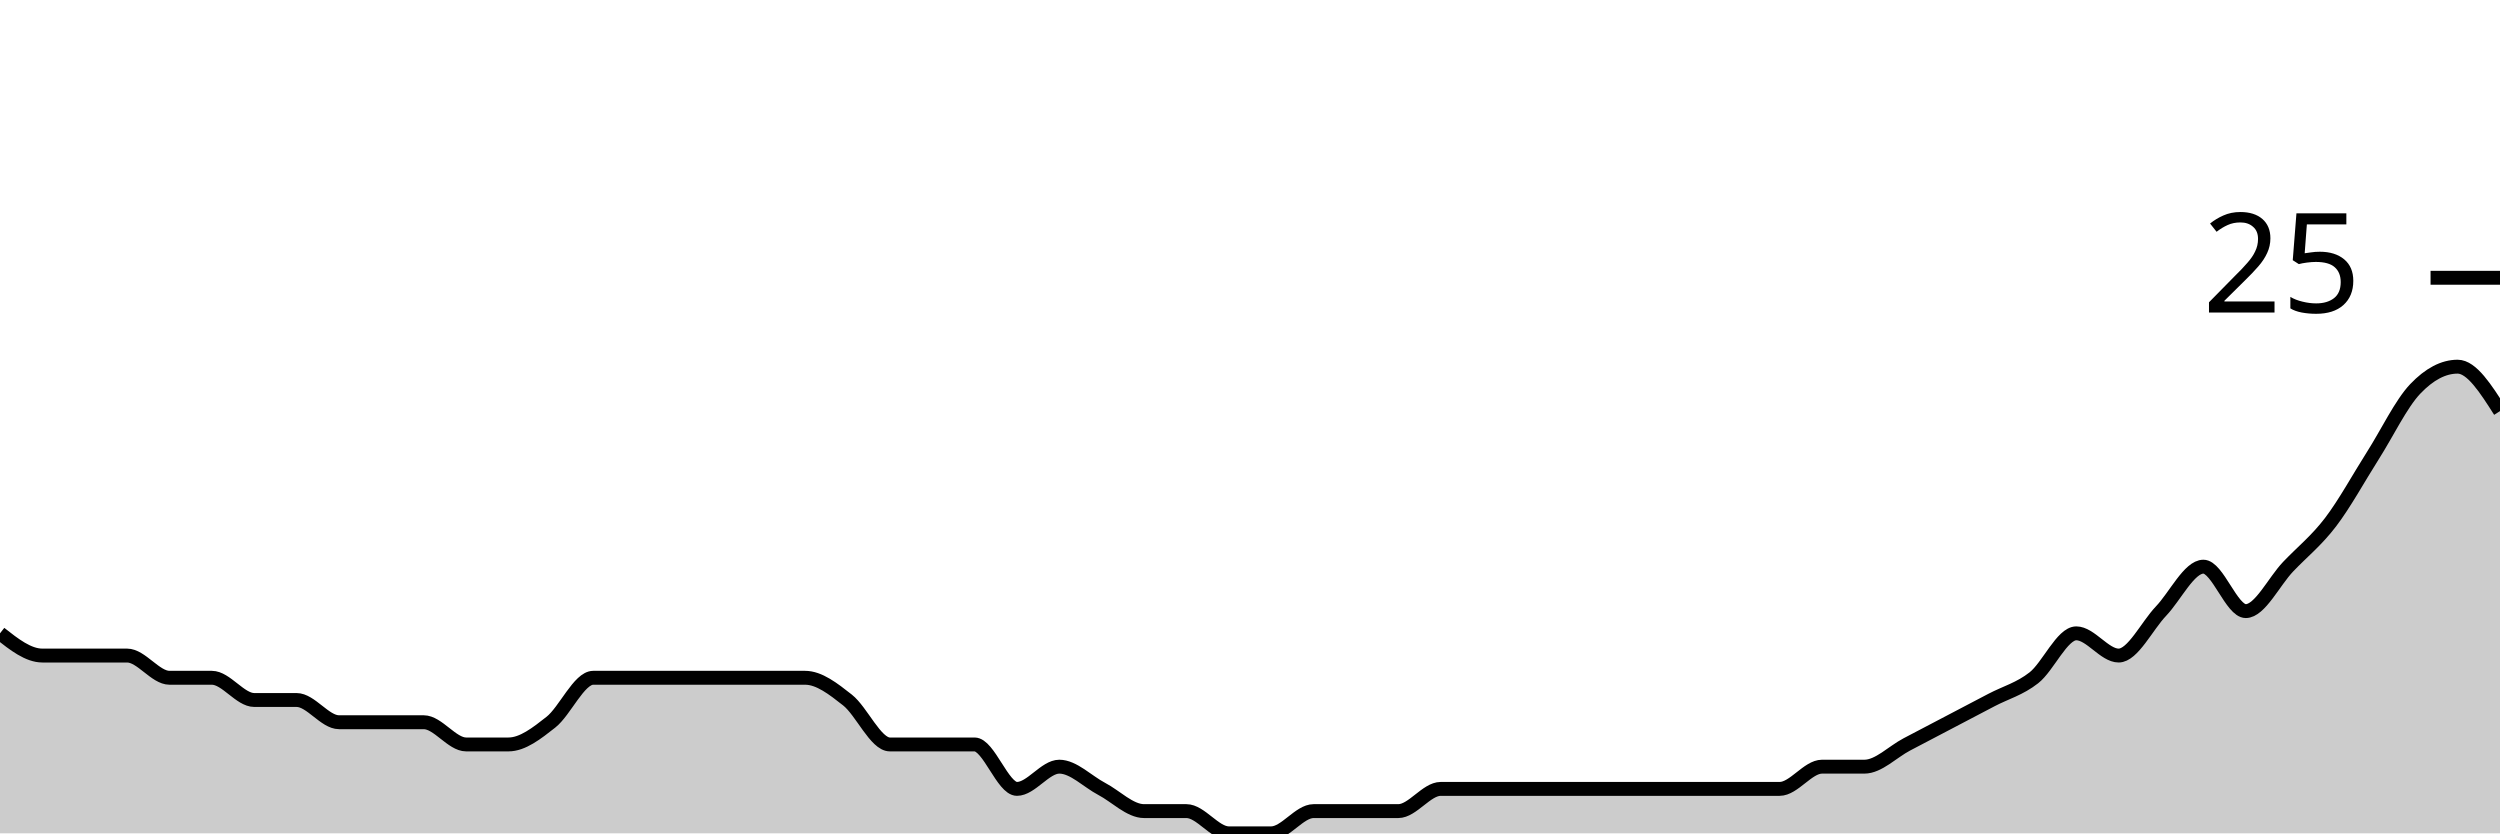
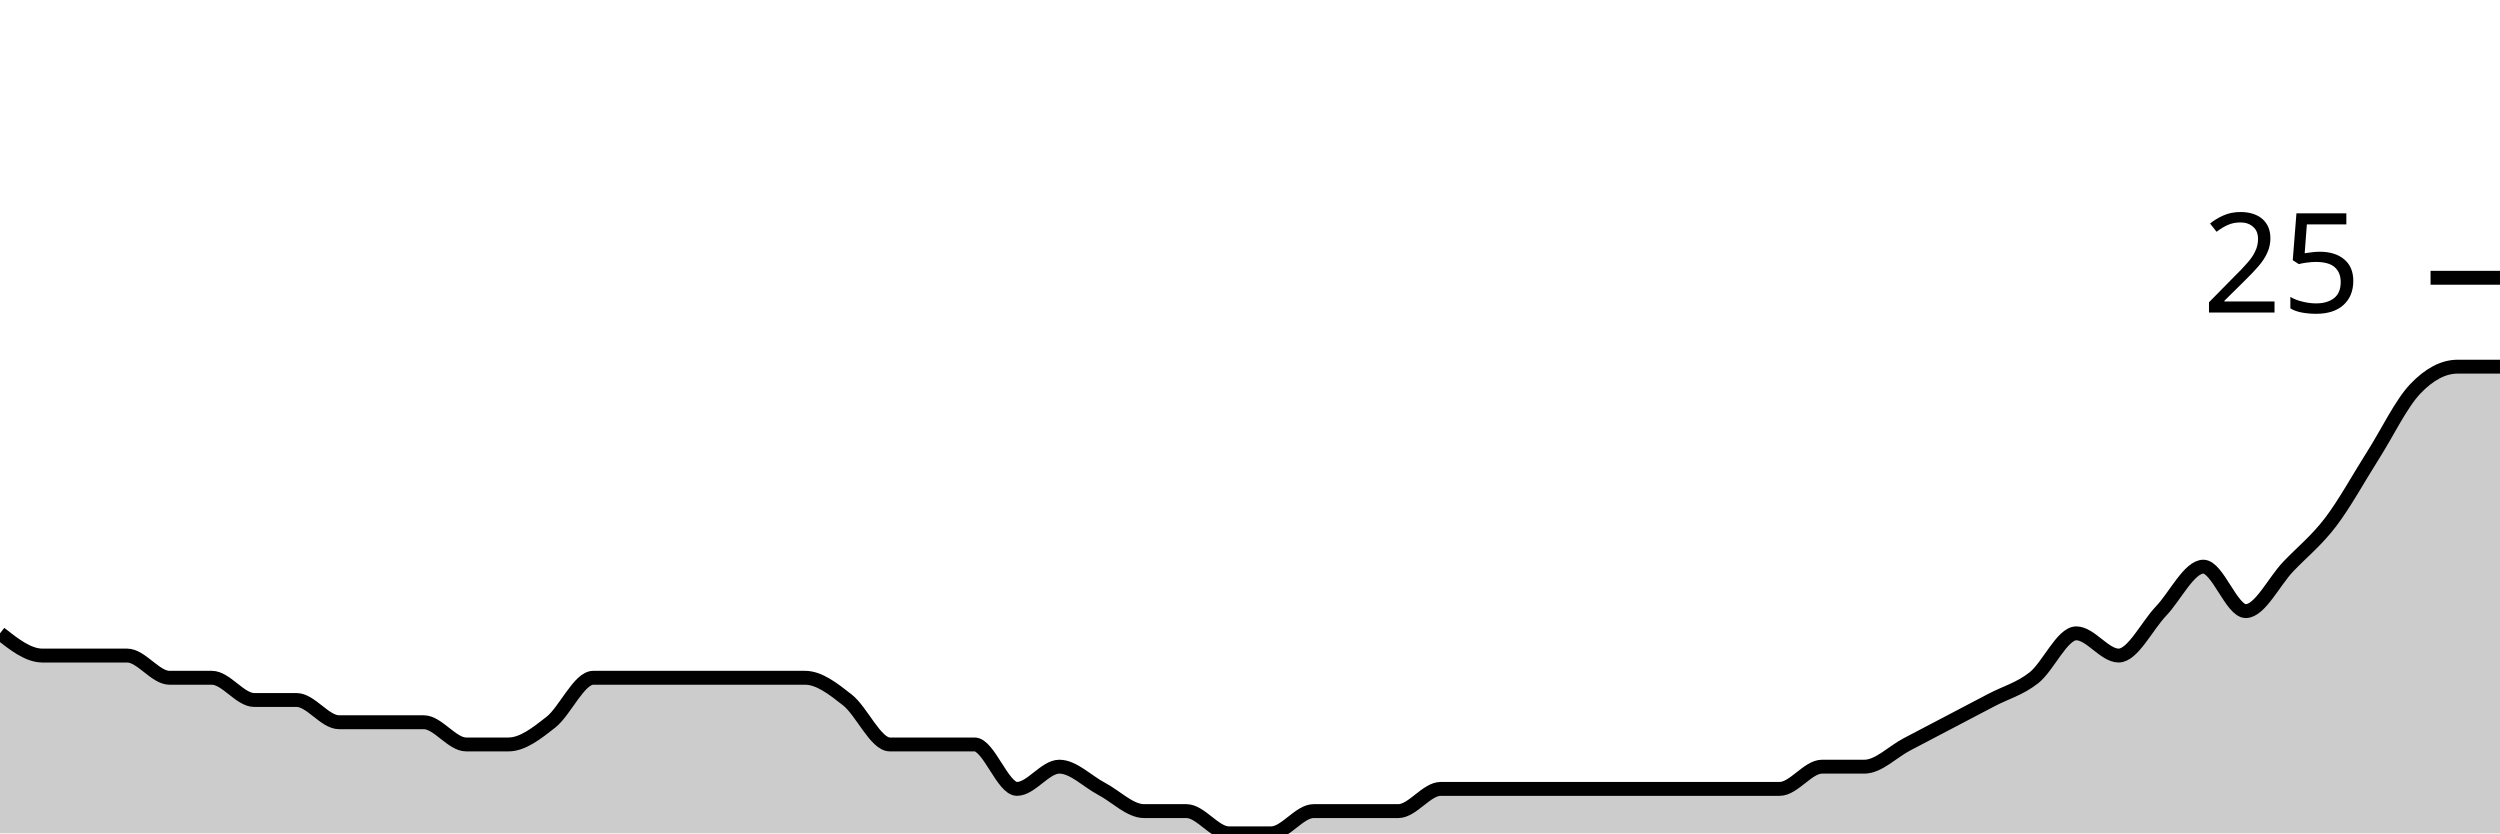
<svg xmlns="http://www.w3.org/2000/svg" viewBox="0 0 180 60">
  <g transform="translate(0,20)">
-     <path class="area" fill="rgba(0, 0, 0, 0.2)" d="M0,25.6C1.017,26.4,2.034,27.2,3.051,27.2C4.068,27.2,5.085,27.2,6.102,27.2C7.119,27.2,8.136,27.2,9.153,27.2C10.169,27.2,11.186,28.8,12.203,28.8C13.22,28.8,14.237,28.8,15.254,28.8C16.271,28.8,17.288,30.4,18.305,30.4C19.322,30.4,20.339,30.4,21.356,30.4C22.373,30.4,23.39,32,24.407,32C25.424,32,26.441,32,27.458,32C28.475,32,29.492,32,30.508,32C31.525,32,32.542,33.6,33.559,33.6C34.576,33.6,35.593,33.6,36.61,33.6C37.627,33.6,38.644,32.8,39.661,32C40.678,31.2,41.695,28.8,42.712,28.8C43.729,28.8,44.746,28.8,45.763,28.8C46.78,28.8,47.797,28.8,48.814,28.8C49.831,28.8,50.847,28.8,51.864,28.8C52.881,28.8,53.898,28.8,54.915,28.8C55.932,28.8,56.949,28.8,57.966,28.8C58.983,28.8,60,29.6,61.017,30.4C62.034,31.2,63.051,33.6,64.068,33.6C65.085,33.6,66.102,33.6,67.119,33.6C68.136,33.6,69.153,33.6,70.169,33.6C71.186,33.6,72.203,36.8,73.22,36.8C74.237,36.8,75.254,35.2,76.271,35.2C77.288,35.2,78.305,36.267,79.322,36.8C80.339,37.333,81.356,38.4,82.373,38.4C83.39,38.4,84.407,38.4,85.424,38.4C86.441,38.4,87.458,40,88.475,40C89.492,40,90.508,40,91.525,40C92.542,40,93.559,38.4,94.576,38.4C95.593,38.4,96.61,38.4,97.627,38.4C98.644,38.4,99.661,38.4,100.678,38.4C101.695,38.4,102.712,36.8,103.729,36.8C104.746,36.8,105.763,36.8,106.78,36.8C107.797,36.8,108.814,36.8,109.831,36.8C110.847,36.8,111.864,36.8,112.881,36.8C113.898,36.8,114.915,36.8,115.932,36.8C116.949,36.8,117.966,36.8,118.983,36.8C120,36.8,121.017,36.8,122.034,36.8C123.051,36.8,124.068,36.8,125.085,36.8C126.102,36.8,127.119,36.8,128.136,36.8C129.153,36.8,130.169,35.2,131.186,35.2C132.203,35.2,133.22,35.2,134.237,35.2C135.254,35.2,136.271,34.133,137.288,33.6C138.305,33.067,139.322,32.533,140.339,32C141.356,31.467,142.373,30.933,143.39,30.4C144.407,29.867,145.424,29.6,146.441,28.8C147.458,28,148.475,25.6,149.492,25.6C150.508,25.6,151.525,27.2,152.542,27.2C153.559,27.2,154.576,25.067,155.593,24C156.61,22.933,157.627,20.8,158.644,20.8C159.661,20.8,160.678,24,161.695,24C162.712,24,163.729,21.867,164.746,20.8C165.763,19.733,166.78,18.933,167.797,17.6C168.814,16.267,169.831,14.4,170.847,12.8C171.864,11.2,172.881,9.067,173.898,8C174.915,6.933,175.932,6.4,176.949,6.4C177.966,6.4,178.983,8,180,9.6L180,40C178.983,40,177.966,40,176.949,40C175.932,40,174.915,40,173.898,40C172.881,40,171.864,40,170.847,40C169.831,40,168.814,40,167.797,40C166.78,40,165.763,40,164.746,40C163.729,40,162.712,40,161.695,40C160.678,40,159.661,40,158.644,40C157.627,40,156.61,40,155.593,40C154.576,40,153.559,40,152.542,40C151.525,40,150.508,40,149.492,40C148.475,40,147.458,40,146.441,40C145.424,40,144.407,40,143.39,40C142.373,40,141.356,40,140.339,40C139.322,40,138.305,40,137.288,40C136.271,40,135.254,40,134.237,40C133.22,40,132.203,40,131.186,40C130.169,40,129.153,40,128.136,40C127.119,40,126.102,40,125.085,40C124.068,40,123.051,40,122.034,40C121.017,40,120,40,118.983,40C117.966,40,116.949,40,115.932,40C114.915,40,113.898,40,112.881,40C111.864,40,110.847,40,109.831,40C108.814,40,107.797,40,106.78,40C105.763,40,104.746,40,103.729,40C102.712,40,101.695,40,100.678,40C99.661,40,98.644,40,97.627,40C96.61,40,95.593,40,94.576,40C93.559,40,92.542,40,91.525,40C90.508,40,89.492,40,88.475,40C87.458,40,86.441,40,85.424,40C84.407,40,83.39,40,82.373,40C81.356,40,80.339,40,79.322,40C78.305,40,77.288,40,76.271,40C75.254,40,74.237,40,73.22,40C72.203,40,71.186,40,70.169,40C69.153,40,68.136,40,67.119,40C66.102,40,65.085,40,64.068,40C63.051,40,62.034,40,61.017,40C60,40,58.983,40,57.966,40C56.949,40,55.932,40,54.915,40C53.898,40,52.881,40,51.864,40C50.847,40,49.831,40,48.814,40C47.797,40,46.78,40,45.763,40C44.746,40,43.729,40,42.712,40C41.695,40,40.678,40,39.661,40C38.644,40,37.627,40,36.61,40C35.593,40,34.576,40,33.559,40C32.542,40,31.525,40,30.508,40C29.492,40,28.475,40,27.458,40C26.441,40,25.424,40,24.407,40C23.39,40,22.373,40,21.356,40C20.339,40,19.322,40,18.305,40C17.288,40,16.271,40,15.254,40C14.237,40,13.22,40,12.203,40C11.186,40,10.169,40,9.153,40C8.136,40,7.119,40,6.102,40C5.085,40,4.068,40,3.051,40C2.034,40,1.017,40,0,40Z" />
-     <path class="line" stroke="black" fill="none" d="M0,25.6C1.017,26.4,2.034,27.2,3.051,27.2C4.068,27.2,5.085,27.2,6.102,27.2C7.119,27.2,8.136,27.2,9.153,27.2C10.169,27.2,11.186,28.8,12.203,28.8C13.22,28.8,14.237,28.8,15.254,28.8C16.271,28.8,17.288,30.4,18.305,30.4C19.322,30.4,20.339,30.4,21.356,30.4C22.373,30.4,23.39,32,24.407,32C25.424,32,26.441,32,27.458,32C28.475,32,29.492,32,30.508,32C31.525,32,32.542,33.6,33.559,33.6C34.576,33.6,35.593,33.6,36.61,33.6C37.627,33.6,38.644,32.8,39.661,32C40.678,31.2,41.695,28.8,42.712,28.8C43.729,28.8,44.746,28.8,45.763,28.8C46.78,28.8,47.797,28.8,48.814,28.8C49.831,28.8,50.847,28.8,51.864,28.8C52.881,28.8,53.898,28.8,54.915,28.8C55.932,28.8,56.949,28.8,57.966,28.8C58.983,28.8,60,29.6,61.017,30.4C62.034,31.2,63.051,33.6,64.068,33.6C65.085,33.6,66.102,33.6,67.119,33.6C68.136,33.6,69.153,33.6,70.169,33.6C71.186,33.6,72.203,36.8,73.22,36.8C74.237,36.8,75.254,35.2,76.271,35.2C77.288,35.2,78.305,36.267,79.322,36.8C80.339,37.333,81.356,38.4,82.373,38.4C83.39,38.4,84.407,38.4,85.424,38.4C86.441,38.4,87.458,40,88.475,40C89.492,40,90.508,40,91.525,40C92.542,40,93.559,38.4,94.576,38.4C95.593,38.4,96.61,38.4,97.627,38.4C98.644,38.4,99.661,38.4,100.678,38.4C101.695,38.4,102.712,36.8,103.729,36.8C104.746,36.8,105.763,36.8,106.78,36.8C107.797,36.8,108.814,36.8,109.831,36.8C110.847,36.8,111.864,36.8,112.881,36.8C113.898,36.8,114.915,36.8,115.932,36.8C116.949,36.8,117.966,36.8,118.983,36.8C120,36.8,121.017,36.8,122.034,36.8C123.051,36.8,124.068,36.8,125.085,36.8C126.102,36.8,127.119,36.8,128.136,36.8C129.153,36.8,130.169,35.2,131.186,35.2C132.203,35.2,133.22,35.2,134.237,35.2C135.254,35.2,136.271,34.133,137.288,33.6C138.305,33.067,139.322,32.533,140.339,32C141.356,31.467,142.373,30.933,143.39,30.4C144.407,29.867,145.424,29.6,146.441,28.8C147.458,28,148.475,25.6,149.492,25.6C150.508,25.6,151.525,27.2,152.542,27.2C153.559,27.2,154.576,25.067,155.593,24C156.61,22.933,157.627,20.8,158.644,20.8C159.661,20.8,160.678,24,161.695,24C162.712,24,163.729,21.867,164.746,20.8C165.763,19.733,166.78,18.933,167.797,17.6C168.814,16.267,169.831,14.4,170.847,12.8C171.864,11.2,172.881,9.067,173.898,8C174.915,6.933,175.932,6.4,176.949,6.4C177.966,6.4,178.983,8,180,9.6" />
+     <path class="area" fill="rgba(0, 0, 0, 0.2)" d="M0,25.6C1.017,26.4,2.034,27.2,3.051,27.2C4.068,27.2,5.085,27.2,6.102,27.2C7.119,27.2,8.136,27.2,9.153,27.2C10.169,27.2,11.186,28.8,12.203,28.8C13.22,28.8,14.237,28.8,15.254,28.8C16.271,28.8,17.288,30.4,18.305,30.4C19.322,30.4,20.339,30.4,21.356,30.4C22.373,30.4,23.39,32,24.407,32C25.424,32,26.441,32,27.458,32C28.475,32,29.492,32,30.508,32C31.525,32,32.542,33.6,33.559,33.6C34.576,33.6,35.593,33.6,36.61,33.6C37.627,33.6,38.644,32.8,39.661,32C40.678,31.2,41.695,28.8,42.712,28.8C43.729,28.8,44.746,28.8,45.763,28.8C46.78,28.8,47.797,28.8,48.814,28.8C49.831,28.8,50.847,28.8,51.864,28.8C52.881,28.8,53.898,28.8,54.915,28.8C55.932,28.8,56.949,28.8,57.966,28.8C58.983,28.8,60,29.6,61.017,30.4C62.034,31.2,63.051,33.6,64.068,33.6C65.085,33.6,66.102,33.6,67.119,33.6C68.136,33.6,69.153,33.6,70.169,33.6C71.186,33.6,72.203,36.8,73.22,36.8C74.237,36.8,75.254,35.2,76.271,35.2C77.288,35.2,78.305,36.267,79.322,36.8C80.339,37.333,81.356,38.4,82.373,38.4C83.39,38.4,84.407,38.4,85.424,38.4C86.441,38.4,87.458,40,88.475,40C89.492,40,90.508,40,91.525,40C92.542,40,93.559,38.4,94.576,38.4C95.593,38.4,96.61,38.4,97.627,38.4C98.644,38.4,99.661,38.4,100.678,38.4C101.695,38.4,102.712,36.8,103.729,36.8C104.746,36.8,105.763,36.8,106.78,36.8C107.797,36.8,108.814,36.8,109.831,36.8C110.847,36.8,111.864,36.8,112.881,36.8C113.898,36.8,114.915,36.8,115.932,36.8C116.949,36.8,117.966,36.8,118.983,36.8C120,36.8,121.017,36.8,122.034,36.8C123.051,36.8,124.068,36.8,125.085,36.8C126.102,36.8,127.119,36.8,128.136,36.8C129.153,36.8,130.169,35.2,131.186,35.2C132.203,35.2,133.22,35.2,134.237,35.2C135.254,35.2,136.271,34.133,137.288,33.6C138.305,33.067,139.322,32.533,140.339,32C141.356,31.467,142.373,30.933,143.39,30.4C144.407,29.867,145.424,29.6,146.441,28.8C147.458,28,148.475,25.6,149.492,25.6C150.508,25.6,151.525,27.2,152.542,27.2C153.559,27.2,154.576,25.067,155.593,24C156.61,22.933,157.627,20.8,158.644,20.8C159.661,20.8,160.678,24,161.695,24C162.712,24,163.729,21.867,164.746,20.8C165.763,19.733,166.78,18.933,167.797,17.6C168.814,16.267,169.831,14.4,170.847,12.8C171.864,11.2,172.881,9.067,173.898,8C174.915,6.933,175.932,6.4,176.949,6.4C177.966,6.4,178.983,6.4,180,6.4L180,40C178.983,40,177.966,40,176.949,40C175.932,40,174.915,40,173.898,40C172.881,40,171.864,40,170.847,40C169.831,40,168.814,40,167.797,40C166.78,40,165.763,40,164.746,40C163.729,40,162.712,40,161.695,40C160.678,40,159.661,40,158.644,40C157.627,40,156.61,40,155.593,40C154.576,40,153.559,40,152.542,40C151.525,40,150.508,40,149.492,40C148.475,40,147.458,40,146.441,40C145.424,40,144.407,40,143.39,40C142.373,40,141.356,40,140.339,40C139.322,40,138.305,40,137.288,40C136.271,40,135.254,40,134.237,40C133.22,40,132.203,40,131.186,40C130.169,40,129.153,40,128.136,40C127.119,40,126.102,40,125.085,40C124.068,40,123.051,40,122.034,40C121.017,40,120,40,118.983,40C117.966,40,116.949,40,115.932,40C114.915,40,113.898,40,112.881,40C111.864,40,110.847,40,109.831,40C108.814,40,107.797,40,106.78,40C105.763,40,104.746,40,103.729,40C102.712,40,101.695,40,100.678,40C99.661,40,98.644,40,97.627,40C96.61,40,95.593,40,94.576,40C93.559,40,92.542,40,91.525,40C90.508,40,89.492,40,88.475,40C87.458,40,86.441,40,85.424,40C84.407,40,83.39,40,82.373,40C81.356,40,80.339,40,79.322,40C78.305,40,77.288,40,76.271,40C75.254,40,74.237,40,73.22,40C72.203,40,71.186,40,70.169,40C69.153,40,68.136,40,67.119,40C66.102,40,65.085,40,64.068,40C63.051,40,62.034,40,61.017,40C60,40,58.983,40,57.966,40C56.949,40,55.932,40,54.915,40C53.898,40,52.881,40,51.864,40C50.847,40,49.831,40,48.814,40C47.797,40,46.78,40,45.763,40C44.746,40,43.729,40,42.712,40C41.695,40,40.678,40,39.661,40C38.644,40,37.627,40,36.61,40C35.593,40,34.576,40,33.559,40C32.542,40,31.525,40,30.508,40C29.492,40,28.475,40,27.458,40C26.441,40,25.424,40,24.407,40C23.39,40,22.373,40,21.356,40C20.339,40,19.322,40,18.305,40C17.288,40,16.271,40,15.254,40C14.237,40,13.22,40,12.203,40C11.186,40,10.169,40,9.153,40C8.136,40,7.119,40,6.102,40C5.085,40,4.068,40,3.051,40C2.034,40,1.017,40,0,40Z" />
+     <path class="line" stroke="black" fill="none" d="M0,25.6C1.017,26.4,2.034,27.2,3.051,27.2C4.068,27.2,5.085,27.2,6.102,27.2C7.119,27.2,8.136,27.2,9.153,27.2C10.169,27.2,11.186,28.8,12.203,28.8C13.22,28.8,14.237,28.8,15.254,28.8C16.271,28.8,17.288,30.4,18.305,30.4C19.322,30.4,20.339,30.4,21.356,30.4C22.373,30.4,23.39,32,24.407,32C25.424,32,26.441,32,27.458,32C28.475,32,29.492,32,30.508,32C31.525,32,32.542,33.6,33.559,33.6C34.576,33.6,35.593,33.6,36.61,33.6C37.627,33.6,38.644,32.8,39.661,32C40.678,31.2,41.695,28.8,42.712,28.8C43.729,28.8,44.746,28.8,45.763,28.8C46.78,28.8,47.797,28.8,48.814,28.8C49.831,28.8,50.847,28.8,51.864,28.8C52.881,28.8,53.898,28.8,54.915,28.8C55.932,28.8,56.949,28.8,57.966,28.8C58.983,28.8,60,29.6,61.017,30.4C62.034,31.2,63.051,33.6,64.068,33.6C65.085,33.6,66.102,33.6,67.119,33.6C68.136,33.6,69.153,33.6,70.169,33.6C71.186,33.6,72.203,36.8,73.22,36.8C74.237,36.8,75.254,35.2,76.271,35.2C77.288,35.2,78.305,36.267,79.322,36.8C80.339,37.333,81.356,38.4,82.373,38.4C83.39,38.4,84.407,38.4,85.424,38.4C86.441,38.4,87.458,40,88.475,40C89.492,40,90.508,40,91.525,40C92.542,40,93.559,38.4,94.576,38.4C95.593,38.4,96.61,38.4,97.627,38.4C98.644,38.4,99.661,38.4,100.678,38.4C101.695,38.4,102.712,36.8,103.729,36.8C104.746,36.8,105.763,36.8,106.78,36.8C107.797,36.8,108.814,36.8,109.831,36.8C110.847,36.8,111.864,36.8,112.881,36.8C113.898,36.8,114.915,36.8,115.932,36.8C116.949,36.8,117.966,36.8,118.983,36.8C120,36.8,121.017,36.8,122.034,36.8C123.051,36.8,124.068,36.8,125.085,36.8C126.102,36.8,127.119,36.8,128.136,36.8C129.153,36.8,130.169,35.2,131.186,35.2C132.203,35.2,133.22,35.2,134.237,35.2C135.254,35.2,136.271,34.133,137.288,33.6C138.305,33.067,139.322,32.533,140.339,32C141.356,31.467,142.373,30.933,143.39,30.4C144.407,29.867,145.424,29.6,146.441,28.8C147.458,28,148.475,25.6,149.492,25.6C150.508,25.6,151.525,27.2,152.542,27.2C153.559,27.2,154.576,25.067,155.593,24C156.61,22.933,157.627,20.8,158.644,20.8C159.661,20.8,160.678,24,161.695,24C162.712,24,163.729,21.867,164.746,20.8C165.763,19.733,166.78,18.933,167.797,17.6C168.814,16.267,169.831,14.4,170.847,12.8C171.864,11.2,172.881,9.067,173.898,8C174.915,6.933,175.932,6.4,176.949,6.4C177.966,6.4,178.983,6.4,180,6.4" />
    <path class="axis-ceiling" stroke-width="1" stroke="black" fill="none" d="M175,0L180,0" />
    <text class="axis-ceiling-label" font-family="sans-serif" text-anchor="end" font-size="10px" x="170" y="2.5">25</text>
  </g>
</svg>
